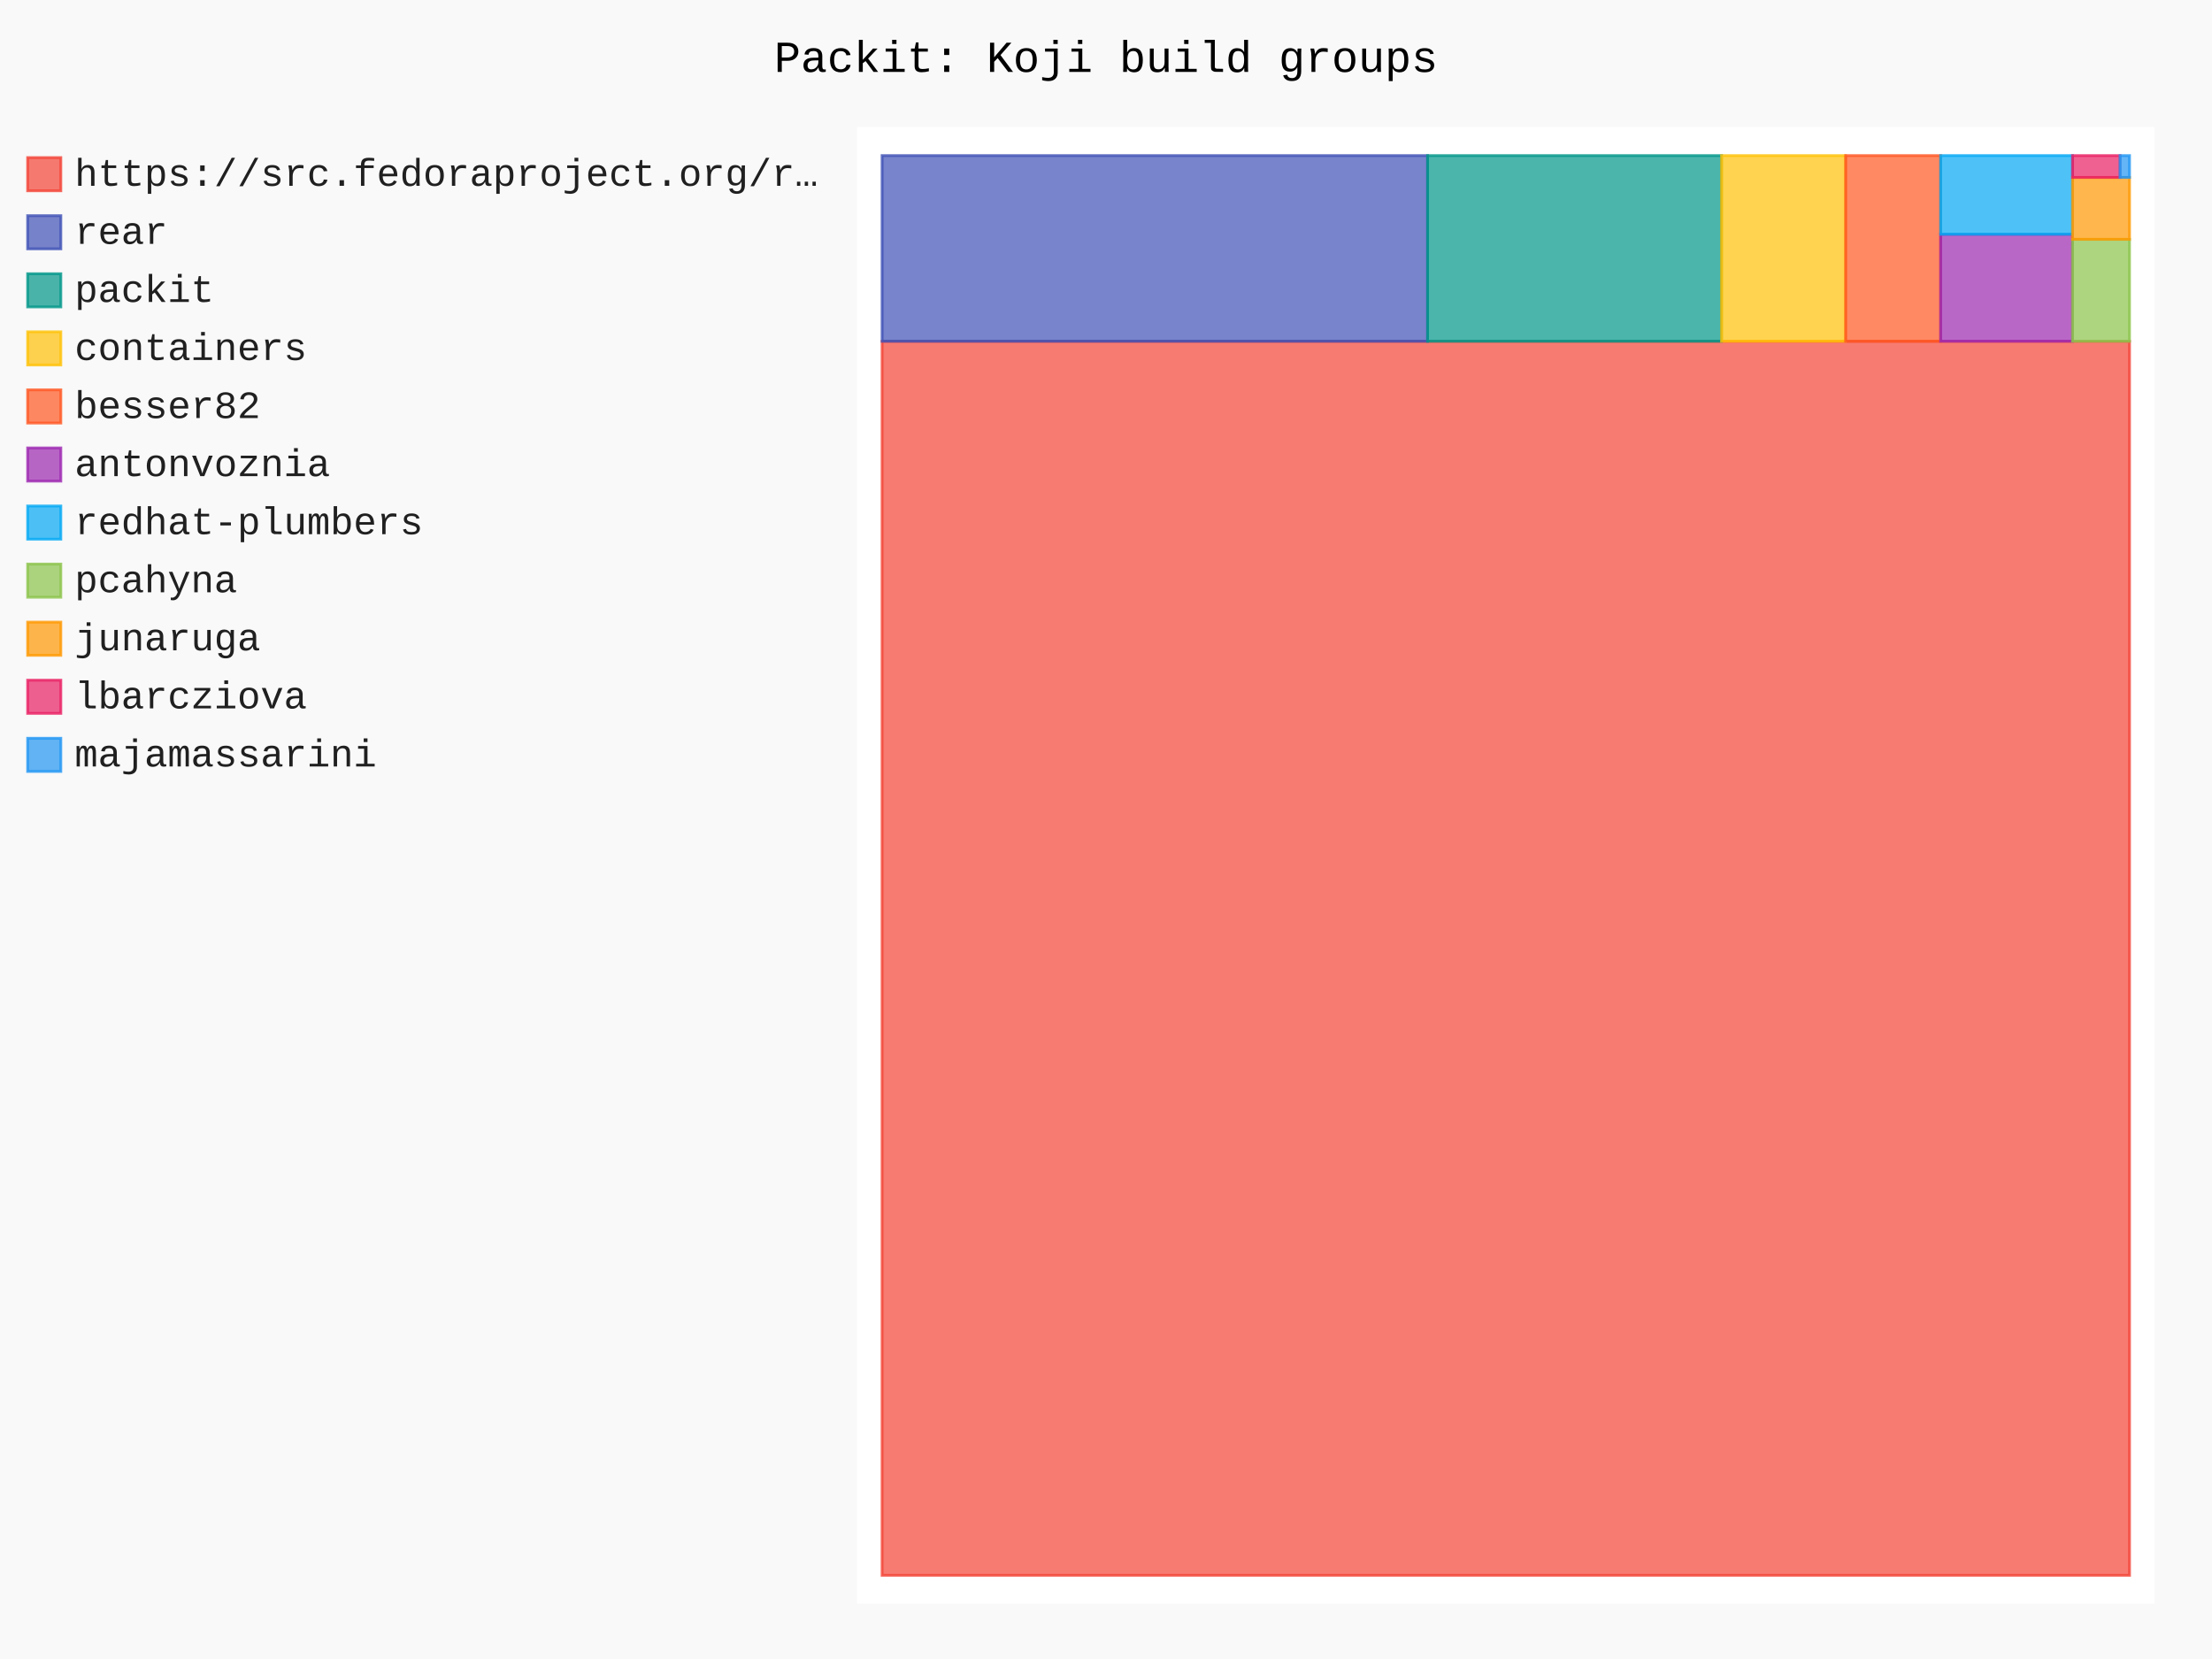
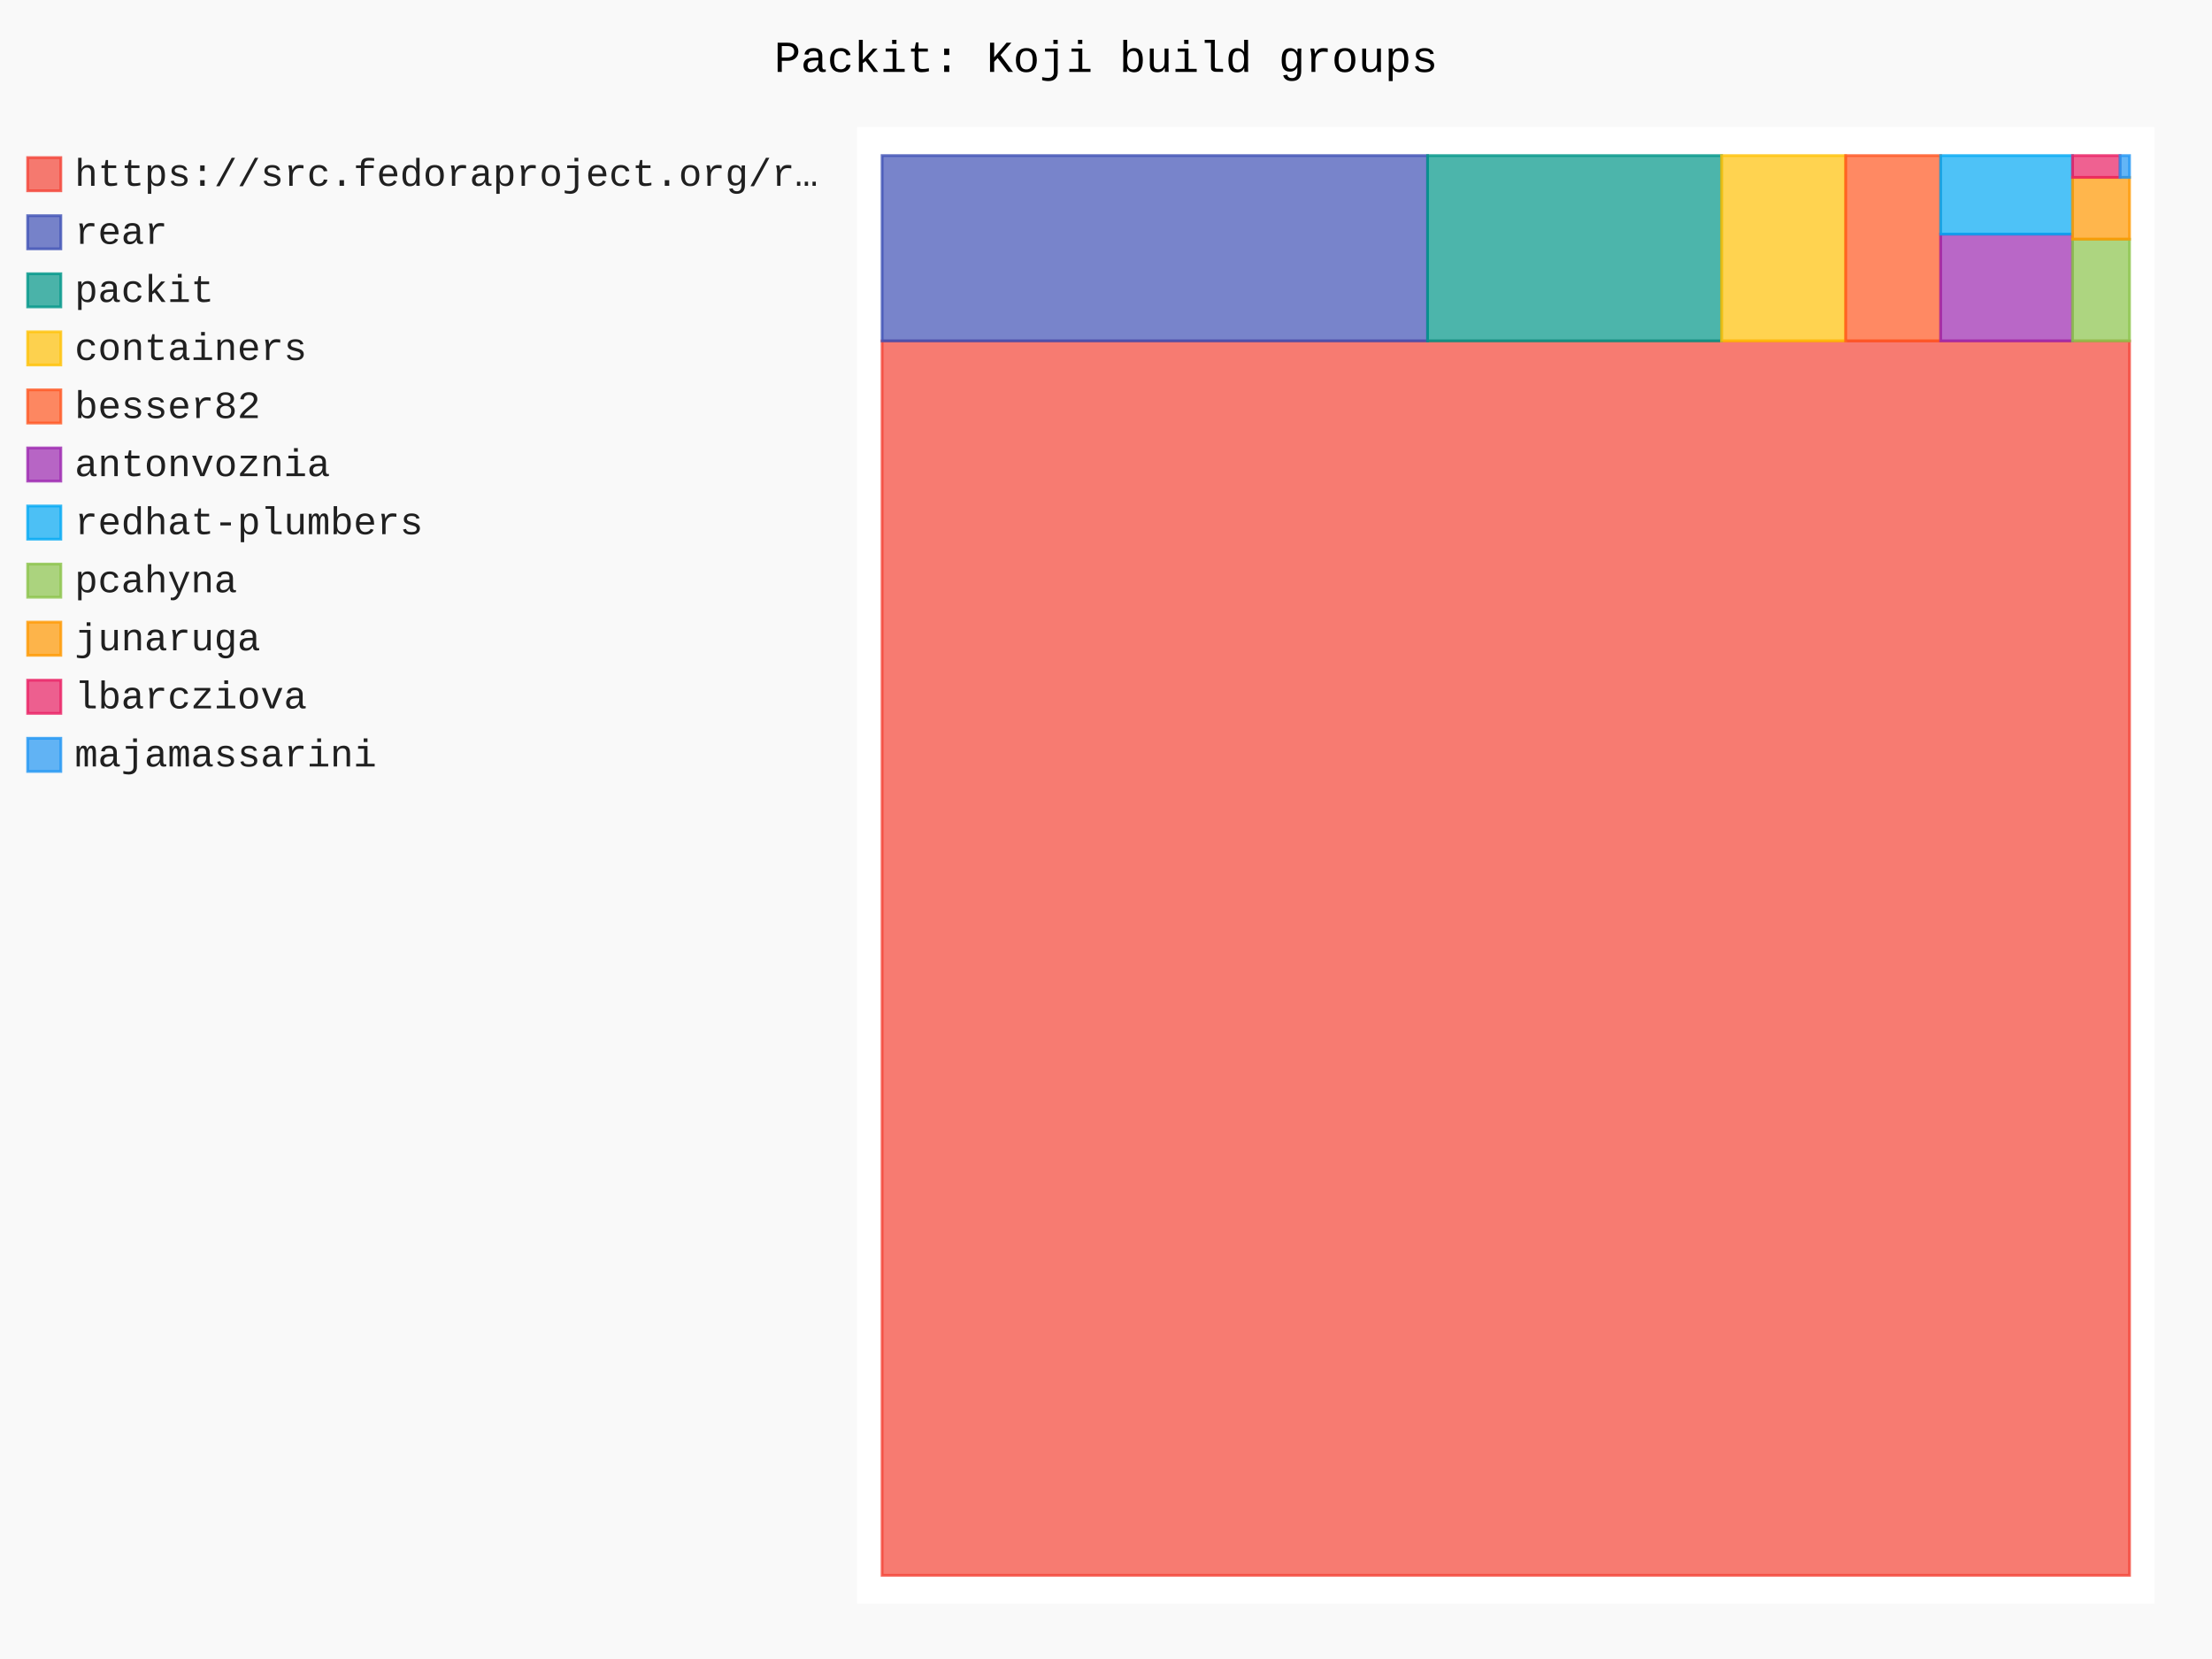
- <svg xmlns="http://www.w3.org/2000/svg" id="chart-2bdfd638-02b4-46cd-9b69-1ab5a83c1567" class="pygal-chart" viewBox="0 0 800 600">
+ <svg xmlns="http://www.w3.org/2000/svg" id="chart-86b51238-c499-4b92-a741-6bcc0776bf53" class="pygal-chart" viewBox="0 0 800 600">
  <defs>
-     <style type="text/css">#chart-2bdfd638-02b4-46cd-9b69-1ab5a83c1567{-webkit-user-select:none;-webkit-font-smoothing:antialiased;font-family:Consolas,"Liberation Mono",Menlo,Courier,monospace}#chart-2bdfd638-02b4-46cd-9b69-1ab5a83c1567 .title{font-family:Consolas,"Liberation Mono",Menlo,Courier,monospace;font-size:16px}#chart-2bdfd638-02b4-46cd-9b69-1ab5a83c1567 .legends .legend text{font-family:Consolas,"Liberation Mono",Menlo,Courier,monospace;font-size:14px}#chart-2bdfd638-02b4-46cd-9b69-1ab5a83c1567 .axis text{font-family:Consolas,"Liberation Mono",Menlo,Courier,monospace;font-size:10px}#chart-2bdfd638-02b4-46cd-9b69-1ab5a83c1567 .axis text.major{font-family:Consolas,"Liberation Mono",Menlo,Courier,monospace;font-size:10px}#chart-2bdfd638-02b4-46cd-9b69-1ab5a83c1567 .text-overlay text.value{font-family:Consolas,"Liberation Mono",Menlo,Courier,monospace;font-size:16px}#chart-2bdfd638-02b4-46cd-9b69-1ab5a83c1567 .text-overlay text.label{font-family:Consolas,"Liberation Mono",Menlo,Courier,monospace;font-size:10px}#chart-2bdfd638-02b4-46cd-9b69-1ab5a83c1567 .tooltip{font-family:Consolas,"Liberation Mono",Menlo,Courier,monospace;font-size:14px}#chart-2bdfd638-02b4-46cd-9b69-1ab5a83c1567 text.no_data{font-family:Consolas,"Liberation Mono",Menlo,Courier,monospace;font-size:64px}
- #chart-2bdfd638-02b4-46cd-9b69-1ab5a83c1567{background-color:rgba(249,249,249,1)}#chart-2bdfd638-02b4-46cd-9b69-1ab5a83c1567 path,#chart-2bdfd638-02b4-46cd-9b69-1ab5a83c1567 line,#chart-2bdfd638-02b4-46cd-9b69-1ab5a83c1567 rect,#chart-2bdfd638-02b4-46cd-9b69-1ab5a83c1567 circle{-webkit-transition:150ms;-moz-transition:150ms;transition:150ms}#chart-2bdfd638-02b4-46cd-9b69-1ab5a83c1567 .graph &gt; .background{fill:rgba(249,249,249,1)}#chart-2bdfd638-02b4-46cd-9b69-1ab5a83c1567 .plot &gt; .background{fill:rgba(255,255,255,1)}#chart-2bdfd638-02b4-46cd-9b69-1ab5a83c1567 .graph{fill:rgba(0,0,0,.87)}#chart-2bdfd638-02b4-46cd-9b69-1ab5a83c1567 text.no_data{fill:rgba(0,0,0,1)}#chart-2bdfd638-02b4-46cd-9b69-1ab5a83c1567 .title{fill:rgba(0,0,0,1)}#chart-2bdfd638-02b4-46cd-9b69-1ab5a83c1567 .legends .legend text{fill:rgba(0,0,0,.87)}#chart-2bdfd638-02b4-46cd-9b69-1ab5a83c1567 .legends .legend:hover text{fill:rgba(0,0,0,1)}#chart-2bdfd638-02b4-46cd-9b69-1ab5a83c1567 .axis .line{stroke:rgba(0,0,0,1)}#chart-2bdfd638-02b4-46cd-9b69-1ab5a83c1567 .axis .guide.line{stroke:rgba(0,0,0,.54)}#chart-2bdfd638-02b4-46cd-9b69-1ab5a83c1567 .axis .major.line{stroke:rgba(0,0,0,.87)}#chart-2bdfd638-02b4-46cd-9b69-1ab5a83c1567 .axis text.major{fill:rgba(0,0,0,1)}#chart-2bdfd638-02b4-46cd-9b69-1ab5a83c1567 .axis.y .guides:hover .guide.line,#chart-2bdfd638-02b4-46cd-9b69-1ab5a83c1567 .line-graph .axis.x .guides:hover .guide.line,#chart-2bdfd638-02b4-46cd-9b69-1ab5a83c1567 .stackedline-graph .axis.x .guides:hover .guide.line,#chart-2bdfd638-02b4-46cd-9b69-1ab5a83c1567 .xy-graph .axis.x .guides:hover .guide.line{stroke:rgba(0,0,0,1)}#chart-2bdfd638-02b4-46cd-9b69-1ab5a83c1567 .axis .guides:hover text{fill:rgba(0,0,0,1)}#chart-2bdfd638-02b4-46cd-9b69-1ab5a83c1567 .reactive{fill-opacity:.7;stroke-opacity:.8;stroke-width:1}#chart-2bdfd638-02b4-46cd-9b69-1ab5a83c1567 .ci{stroke:rgba(0,0,0,.87)}#chart-2bdfd638-02b4-46cd-9b69-1ab5a83c1567 .reactive.active,#chart-2bdfd638-02b4-46cd-9b69-1ab5a83c1567 .active .reactive{fill-opacity:.8;stroke-opacity:.9;stroke-width:4}#chart-2bdfd638-02b4-46cd-9b69-1ab5a83c1567 .ci .reactive.active{stroke-width:1.5}#chart-2bdfd638-02b4-46cd-9b69-1ab5a83c1567 .series text{fill:rgba(0,0,0,1)}#chart-2bdfd638-02b4-46cd-9b69-1ab5a83c1567 .tooltip rect{fill:rgba(255,255,255,1);stroke:rgba(0,0,0,1);-webkit-transition:opacity 150ms;-moz-transition:opacity 150ms;transition:opacity 150ms}#chart-2bdfd638-02b4-46cd-9b69-1ab5a83c1567 .tooltip .label{fill:rgba(0,0,0,.87)}#chart-2bdfd638-02b4-46cd-9b69-1ab5a83c1567 .tooltip .label{fill:rgba(0,0,0,.87)}#chart-2bdfd638-02b4-46cd-9b69-1ab5a83c1567 .tooltip .legend{font-size:.8em;fill:rgba(0,0,0,.54)}#chart-2bdfd638-02b4-46cd-9b69-1ab5a83c1567 .tooltip .x_label{font-size:.6em;fill:rgba(0,0,0,1)}#chart-2bdfd638-02b4-46cd-9b69-1ab5a83c1567 .tooltip .xlink{font-size:.5em;text-decoration:underline}#chart-2bdfd638-02b4-46cd-9b69-1ab5a83c1567 .tooltip .value{font-size:1.5em}#chart-2bdfd638-02b4-46cd-9b69-1ab5a83c1567 .bound{font-size:.5em}#chart-2bdfd638-02b4-46cd-9b69-1ab5a83c1567 .max-value{font-size:.75em;fill:rgba(0,0,0,.54)}#chart-2bdfd638-02b4-46cd-9b69-1ab5a83c1567 .map-element{fill:rgba(255,255,255,1);stroke:rgba(0,0,0,.54) !important}#chart-2bdfd638-02b4-46cd-9b69-1ab5a83c1567 .map-element .reactive{fill-opacity:inherit;stroke-opacity:inherit}#chart-2bdfd638-02b4-46cd-9b69-1ab5a83c1567 .color-0,#chart-2bdfd638-02b4-46cd-9b69-1ab5a83c1567 .color-0 a:visited{stroke:#F44336;fill:#F44336}#chart-2bdfd638-02b4-46cd-9b69-1ab5a83c1567 .color-1,#chart-2bdfd638-02b4-46cd-9b69-1ab5a83c1567 .color-1 a:visited{stroke:#3F51B5;fill:#3F51B5}#chart-2bdfd638-02b4-46cd-9b69-1ab5a83c1567 .color-2,#chart-2bdfd638-02b4-46cd-9b69-1ab5a83c1567 .color-2 a:visited{stroke:#009688;fill:#009688}#chart-2bdfd638-02b4-46cd-9b69-1ab5a83c1567 .color-3,#chart-2bdfd638-02b4-46cd-9b69-1ab5a83c1567 .color-3 a:visited{stroke:#FFC107;fill:#FFC107}#chart-2bdfd638-02b4-46cd-9b69-1ab5a83c1567 .color-4,#chart-2bdfd638-02b4-46cd-9b69-1ab5a83c1567 .color-4 a:visited{stroke:#FF5722;fill:#FF5722}#chart-2bdfd638-02b4-46cd-9b69-1ab5a83c1567 .color-5,#chart-2bdfd638-02b4-46cd-9b69-1ab5a83c1567 .color-5 a:visited{stroke:#9C27B0;fill:#9C27B0}#chart-2bdfd638-02b4-46cd-9b69-1ab5a83c1567 .color-6,#chart-2bdfd638-02b4-46cd-9b69-1ab5a83c1567 .color-6 a:visited{stroke:#03A9F4;fill:#03A9F4}#chart-2bdfd638-02b4-46cd-9b69-1ab5a83c1567 .color-7,#chart-2bdfd638-02b4-46cd-9b69-1ab5a83c1567 .color-7 a:visited{stroke:#8BC34A;fill:#8BC34A}#chart-2bdfd638-02b4-46cd-9b69-1ab5a83c1567 .color-8,#chart-2bdfd638-02b4-46cd-9b69-1ab5a83c1567 .color-8 a:visited{stroke:#FF9800;fill:#FF9800}#chart-2bdfd638-02b4-46cd-9b69-1ab5a83c1567 .color-9,#chart-2bdfd638-02b4-46cd-9b69-1ab5a83c1567 .color-9 a:visited{stroke:#E91E63;fill:#E91E63}#chart-2bdfd638-02b4-46cd-9b69-1ab5a83c1567 .color-10,#chart-2bdfd638-02b4-46cd-9b69-1ab5a83c1567 .color-10 a:visited{stroke:#2196F3;fill:#2196F3}#chart-2bdfd638-02b4-46cd-9b69-1ab5a83c1567 .text-overlay .color-0 text{fill:black}#chart-2bdfd638-02b4-46cd-9b69-1ab5a83c1567 .text-overlay .color-1 text{fill:black}#chart-2bdfd638-02b4-46cd-9b69-1ab5a83c1567 .text-overlay .color-2 text{fill:black}#chart-2bdfd638-02b4-46cd-9b69-1ab5a83c1567 .text-overlay .color-3 text{fill:black}#chart-2bdfd638-02b4-46cd-9b69-1ab5a83c1567 .text-overlay .color-4 text{fill:black}#chart-2bdfd638-02b4-46cd-9b69-1ab5a83c1567 .text-overlay .color-5 text{fill:black}#chart-2bdfd638-02b4-46cd-9b69-1ab5a83c1567 .text-overlay .color-6 text{fill:black}#chart-2bdfd638-02b4-46cd-9b69-1ab5a83c1567 .text-overlay .color-7 text{fill:black}#chart-2bdfd638-02b4-46cd-9b69-1ab5a83c1567 .text-overlay .color-8 text{fill:black}#chart-2bdfd638-02b4-46cd-9b69-1ab5a83c1567 .text-overlay .color-9 text{fill:black}#chart-2bdfd638-02b4-46cd-9b69-1ab5a83c1567 .text-overlay .color-10 text{fill:black}
- #chart-2bdfd638-02b4-46cd-9b69-1ab5a83c1567 text.no_data{text-anchor:middle}#chart-2bdfd638-02b4-46cd-9b69-1ab5a83c1567 .guide.line{fill:none}#chart-2bdfd638-02b4-46cd-9b69-1ab5a83c1567 .centered{text-anchor:middle}#chart-2bdfd638-02b4-46cd-9b69-1ab5a83c1567 .title{text-anchor:middle}#chart-2bdfd638-02b4-46cd-9b69-1ab5a83c1567 .legends .legend text{fill-opacity:1}#chart-2bdfd638-02b4-46cd-9b69-1ab5a83c1567 .axis.x text{text-anchor:middle}#chart-2bdfd638-02b4-46cd-9b69-1ab5a83c1567 .axis.x:not(.web) text[transform]{text-anchor:start}#chart-2bdfd638-02b4-46cd-9b69-1ab5a83c1567 .axis.x:not(.web) text[transform].backwards{text-anchor:end}#chart-2bdfd638-02b4-46cd-9b69-1ab5a83c1567 .axis.y text{text-anchor:end}#chart-2bdfd638-02b4-46cd-9b69-1ab5a83c1567 .axis.y text[transform].backwards{text-anchor:start}#chart-2bdfd638-02b4-46cd-9b69-1ab5a83c1567 .axis.y2 text{text-anchor:start}#chart-2bdfd638-02b4-46cd-9b69-1ab5a83c1567 .axis.y2 text[transform].backwards{text-anchor:end}#chart-2bdfd638-02b4-46cd-9b69-1ab5a83c1567 .axis .guide.line{stroke-dasharray:4,4;stroke:black}#chart-2bdfd638-02b4-46cd-9b69-1ab5a83c1567 .axis .major.guide.line{stroke-dasharray:6,6;stroke:black}#chart-2bdfd638-02b4-46cd-9b69-1ab5a83c1567 .horizontal .axis.y .guide.line,#chart-2bdfd638-02b4-46cd-9b69-1ab5a83c1567 .horizontal .axis.y2 .guide.line,#chart-2bdfd638-02b4-46cd-9b69-1ab5a83c1567 .vertical .axis.x .guide.line{opacity:0}#chart-2bdfd638-02b4-46cd-9b69-1ab5a83c1567 .horizontal .axis.always_show .guide.line,#chart-2bdfd638-02b4-46cd-9b69-1ab5a83c1567 .vertical .axis.always_show .guide.line{opacity:1 !important}#chart-2bdfd638-02b4-46cd-9b69-1ab5a83c1567 .axis.y .guides:hover .guide.line,#chart-2bdfd638-02b4-46cd-9b69-1ab5a83c1567 .axis.y2 .guides:hover .guide.line,#chart-2bdfd638-02b4-46cd-9b69-1ab5a83c1567 .axis.x .guides:hover .guide.line{opacity:1}#chart-2bdfd638-02b4-46cd-9b69-1ab5a83c1567 .axis .guides:hover text{opacity:1}#chart-2bdfd638-02b4-46cd-9b69-1ab5a83c1567 .nofill{fill:none}#chart-2bdfd638-02b4-46cd-9b69-1ab5a83c1567 .subtle-fill{fill-opacity:.2}#chart-2bdfd638-02b4-46cd-9b69-1ab5a83c1567 .dot{stroke-width:1px;fill-opacity:1;stroke-opacity:1}#chart-2bdfd638-02b4-46cd-9b69-1ab5a83c1567 .dot.active{stroke-width:5px}#chart-2bdfd638-02b4-46cd-9b69-1ab5a83c1567 .dot.negative{fill:transparent}#chart-2bdfd638-02b4-46cd-9b69-1ab5a83c1567 text,#chart-2bdfd638-02b4-46cd-9b69-1ab5a83c1567 tspan{stroke:none !important}#chart-2bdfd638-02b4-46cd-9b69-1ab5a83c1567 .series text.active{opacity:1}#chart-2bdfd638-02b4-46cd-9b69-1ab5a83c1567 .tooltip rect{fill-opacity:.95;stroke-width:.5}#chart-2bdfd638-02b4-46cd-9b69-1ab5a83c1567 .tooltip text{fill-opacity:1}#chart-2bdfd638-02b4-46cd-9b69-1ab5a83c1567 .showable{visibility:hidden}#chart-2bdfd638-02b4-46cd-9b69-1ab5a83c1567 .showable.shown{visibility:visible}#chart-2bdfd638-02b4-46cd-9b69-1ab5a83c1567 .gauge-background{fill:rgba(229,229,229,1);stroke:none}#chart-2bdfd638-02b4-46cd-9b69-1ab5a83c1567 .bg-lines{stroke:rgba(249,249,249,1);stroke-width:2px}</style>
+     <style type="text/css">#chart-86b51238-c499-4b92-a741-6bcc0776bf53{-webkit-user-select:none;-webkit-font-smoothing:antialiased;font-family:Consolas,"Liberation Mono",Menlo,Courier,monospace}#chart-86b51238-c499-4b92-a741-6bcc0776bf53 .title{font-family:Consolas,"Liberation Mono",Menlo,Courier,monospace;font-size:16px}#chart-86b51238-c499-4b92-a741-6bcc0776bf53 .legends .legend text{font-family:Consolas,"Liberation Mono",Menlo,Courier,monospace;font-size:14px}#chart-86b51238-c499-4b92-a741-6bcc0776bf53 .axis text{font-family:Consolas,"Liberation Mono",Menlo,Courier,monospace;font-size:10px}#chart-86b51238-c499-4b92-a741-6bcc0776bf53 .axis text.major{font-family:Consolas,"Liberation Mono",Menlo,Courier,monospace;font-size:10px}#chart-86b51238-c499-4b92-a741-6bcc0776bf53 .text-overlay text.value{font-family:Consolas,"Liberation Mono",Menlo,Courier,monospace;font-size:16px}#chart-86b51238-c499-4b92-a741-6bcc0776bf53 .text-overlay text.label{font-family:Consolas,"Liberation Mono",Menlo,Courier,monospace;font-size:10px}#chart-86b51238-c499-4b92-a741-6bcc0776bf53 .tooltip{font-family:Consolas,"Liberation Mono",Menlo,Courier,monospace;font-size:14px}#chart-86b51238-c499-4b92-a741-6bcc0776bf53 text.no_data{font-family:Consolas,"Liberation Mono",Menlo,Courier,monospace;font-size:64px}
+ #chart-86b51238-c499-4b92-a741-6bcc0776bf53{background-color:rgba(249,249,249,1)}#chart-86b51238-c499-4b92-a741-6bcc0776bf53 path,#chart-86b51238-c499-4b92-a741-6bcc0776bf53 line,#chart-86b51238-c499-4b92-a741-6bcc0776bf53 rect,#chart-86b51238-c499-4b92-a741-6bcc0776bf53 circle{-webkit-transition:150ms;-moz-transition:150ms;transition:150ms}#chart-86b51238-c499-4b92-a741-6bcc0776bf53 .graph &gt; .background{fill:rgba(249,249,249,1)}#chart-86b51238-c499-4b92-a741-6bcc0776bf53 .plot &gt; .background{fill:rgba(255,255,255,1)}#chart-86b51238-c499-4b92-a741-6bcc0776bf53 .graph{fill:rgba(0,0,0,.87)}#chart-86b51238-c499-4b92-a741-6bcc0776bf53 text.no_data{fill:rgba(0,0,0,1)}#chart-86b51238-c499-4b92-a741-6bcc0776bf53 .title{fill:rgba(0,0,0,1)}#chart-86b51238-c499-4b92-a741-6bcc0776bf53 .legends .legend text{fill:rgba(0,0,0,.87)}#chart-86b51238-c499-4b92-a741-6bcc0776bf53 .legends .legend:hover text{fill:rgba(0,0,0,1)}#chart-86b51238-c499-4b92-a741-6bcc0776bf53 .axis .line{stroke:rgba(0,0,0,1)}#chart-86b51238-c499-4b92-a741-6bcc0776bf53 .axis .guide.line{stroke:rgba(0,0,0,.54)}#chart-86b51238-c499-4b92-a741-6bcc0776bf53 .axis .major.line{stroke:rgba(0,0,0,.87)}#chart-86b51238-c499-4b92-a741-6bcc0776bf53 .axis text.major{fill:rgba(0,0,0,1)}#chart-86b51238-c499-4b92-a741-6bcc0776bf53 .axis.y .guides:hover .guide.line,#chart-86b51238-c499-4b92-a741-6bcc0776bf53 .line-graph .axis.x .guides:hover .guide.line,#chart-86b51238-c499-4b92-a741-6bcc0776bf53 .stackedline-graph .axis.x .guides:hover .guide.line,#chart-86b51238-c499-4b92-a741-6bcc0776bf53 .xy-graph .axis.x .guides:hover .guide.line{stroke:rgba(0,0,0,1)}#chart-86b51238-c499-4b92-a741-6bcc0776bf53 .axis .guides:hover text{fill:rgba(0,0,0,1)}#chart-86b51238-c499-4b92-a741-6bcc0776bf53 .reactive{fill-opacity:.7;stroke-opacity:.8;stroke-width:1}#chart-86b51238-c499-4b92-a741-6bcc0776bf53 .ci{stroke:rgba(0,0,0,.87)}#chart-86b51238-c499-4b92-a741-6bcc0776bf53 .reactive.active,#chart-86b51238-c499-4b92-a741-6bcc0776bf53 .active .reactive{fill-opacity:.8;stroke-opacity:.9;stroke-width:4}#chart-86b51238-c499-4b92-a741-6bcc0776bf53 .ci .reactive.active{stroke-width:1.5}#chart-86b51238-c499-4b92-a741-6bcc0776bf53 .series text{fill:rgba(0,0,0,1)}#chart-86b51238-c499-4b92-a741-6bcc0776bf53 .tooltip rect{fill:rgba(255,255,255,1);stroke:rgba(0,0,0,1);-webkit-transition:opacity 150ms;-moz-transition:opacity 150ms;transition:opacity 150ms}#chart-86b51238-c499-4b92-a741-6bcc0776bf53 .tooltip .label{fill:rgba(0,0,0,.87)}#chart-86b51238-c499-4b92-a741-6bcc0776bf53 .tooltip .label{fill:rgba(0,0,0,.87)}#chart-86b51238-c499-4b92-a741-6bcc0776bf53 .tooltip .legend{font-size:.8em;fill:rgba(0,0,0,.54)}#chart-86b51238-c499-4b92-a741-6bcc0776bf53 .tooltip .x_label{font-size:.6em;fill:rgba(0,0,0,1)}#chart-86b51238-c499-4b92-a741-6bcc0776bf53 .tooltip .xlink{font-size:.5em;text-decoration:underline}#chart-86b51238-c499-4b92-a741-6bcc0776bf53 .tooltip .value{font-size:1.5em}#chart-86b51238-c499-4b92-a741-6bcc0776bf53 .bound{font-size:.5em}#chart-86b51238-c499-4b92-a741-6bcc0776bf53 .max-value{font-size:.75em;fill:rgba(0,0,0,.54)}#chart-86b51238-c499-4b92-a741-6bcc0776bf53 .map-element{fill:rgba(255,255,255,1);stroke:rgba(0,0,0,.54) !important}#chart-86b51238-c499-4b92-a741-6bcc0776bf53 .map-element .reactive{fill-opacity:inherit;stroke-opacity:inherit}#chart-86b51238-c499-4b92-a741-6bcc0776bf53 .color-0,#chart-86b51238-c499-4b92-a741-6bcc0776bf53 .color-0 a:visited{stroke:#F44336;fill:#F44336}#chart-86b51238-c499-4b92-a741-6bcc0776bf53 .color-1,#chart-86b51238-c499-4b92-a741-6bcc0776bf53 .color-1 a:visited{stroke:#3F51B5;fill:#3F51B5}#chart-86b51238-c499-4b92-a741-6bcc0776bf53 .color-2,#chart-86b51238-c499-4b92-a741-6bcc0776bf53 .color-2 a:visited{stroke:#009688;fill:#009688}#chart-86b51238-c499-4b92-a741-6bcc0776bf53 .color-3,#chart-86b51238-c499-4b92-a741-6bcc0776bf53 .color-3 a:visited{stroke:#FFC107;fill:#FFC107}#chart-86b51238-c499-4b92-a741-6bcc0776bf53 .color-4,#chart-86b51238-c499-4b92-a741-6bcc0776bf53 .color-4 a:visited{stroke:#FF5722;fill:#FF5722}#chart-86b51238-c499-4b92-a741-6bcc0776bf53 .color-5,#chart-86b51238-c499-4b92-a741-6bcc0776bf53 .color-5 a:visited{stroke:#9C27B0;fill:#9C27B0}#chart-86b51238-c499-4b92-a741-6bcc0776bf53 .color-6,#chart-86b51238-c499-4b92-a741-6bcc0776bf53 .color-6 a:visited{stroke:#03A9F4;fill:#03A9F4}#chart-86b51238-c499-4b92-a741-6bcc0776bf53 .color-7,#chart-86b51238-c499-4b92-a741-6bcc0776bf53 .color-7 a:visited{stroke:#8BC34A;fill:#8BC34A}#chart-86b51238-c499-4b92-a741-6bcc0776bf53 .color-8,#chart-86b51238-c499-4b92-a741-6bcc0776bf53 .color-8 a:visited{stroke:#FF9800;fill:#FF9800}#chart-86b51238-c499-4b92-a741-6bcc0776bf53 .color-9,#chart-86b51238-c499-4b92-a741-6bcc0776bf53 .color-9 a:visited{stroke:#E91E63;fill:#E91E63}#chart-86b51238-c499-4b92-a741-6bcc0776bf53 .color-10,#chart-86b51238-c499-4b92-a741-6bcc0776bf53 .color-10 a:visited{stroke:#2196F3;fill:#2196F3}#chart-86b51238-c499-4b92-a741-6bcc0776bf53 .text-overlay .color-0 text{fill:black}#chart-86b51238-c499-4b92-a741-6bcc0776bf53 .text-overlay .color-1 text{fill:black}#chart-86b51238-c499-4b92-a741-6bcc0776bf53 .text-overlay .color-2 text{fill:black}#chart-86b51238-c499-4b92-a741-6bcc0776bf53 .text-overlay .color-3 text{fill:black}#chart-86b51238-c499-4b92-a741-6bcc0776bf53 .text-overlay .color-4 text{fill:black}#chart-86b51238-c499-4b92-a741-6bcc0776bf53 .text-overlay .color-5 text{fill:black}#chart-86b51238-c499-4b92-a741-6bcc0776bf53 .text-overlay .color-6 text{fill:black}#chart-86b51238-c499-4b92-a741-6bcc0776bf53 .text-overlay .color-7 text{fill:black}#chart-86b51238-c499-4b92-a741-6bcc0776bf53 .text-overlay .color-8 text{fill:black}#chart-86b51238-c499-4b92-a741-6bcc0776bf53 .text-overlay .color-9 text{fill:black}#chart-86b51238-c499-4b92-a741-6bcc0776bf53 .text-overlay .color-10 text{fill:black}
+ #chart-86b51238-c499-4b92-a741-6bcc0776bf53 text.no_data{text-anchor:middle}#chart-86b51238-c499-4b92-a741-6bcc0776bf53 .guide.line{fill:none}#chart-86b51238-c499-4b92-a741-6bcc0776bf53 .centered{text-anchor:middle}#chart-86b51238-c499-4b92-a741-6bcc0776bf53 .title{text-anchor:middle}#chart-86b51238-c499-4b92-a741-6bcc0776bf53 .legends .legend text{fill-opacity:1}#chart-86b51238-c499-4b92-a741-6bcc0776bf53 .axis.x text{text-anchor:middle}#chart-86b51238-c499-4b92-a741-6bcc0776bf53 .axis.x:not(.web) text[transform]{text-anchor:start}#chart-86b51238-c499-4b92-a741-6bcc0776bf53 .axis.x:not(.web) text[transform].backwards{text-anchor:end}#chart-86b51238-c499-4b92-a741-6bcc0776bf53 .axis.y text{text-anchor:end}#chart-86b51238-c499-4b92-a741-6bcc0776bf53 .axis.y text[transform].backwards{text-anchor:start}#chart-86b51238-c499-4b92-a741-6bcc0776bf53 .axis.y2 text{text-anchor:start}#chart-86b51238-c499-4b92-a741-6bcc0776bf53 .axis.y2 text[transform].backwards{text-anchor:end}#chart-86b51238-c499-4b92-a741-6bcc0776bf53 .axis .guide.line{stroke-dasharray:4,4;stroke:black}#chart-86b51238-c499-4b92-a741-6bcc0776bf53 .axis .major.guide.line{stroke-dasharray:6,6;stroke:black}#chart-86b51238-c499-4b92-a741-6bcc0776bf53 .horizontal .axis.y .guide.line,#chart-86b51238-c499-4b92-a741-6bcc0776bf53 .horizontal .axis.y2 .guide.line,#chart-86b51238-c499-4b92-a741-6bcc0776bf53 .vertical .axis.x .guide.line{opacity:0}#chart-86b51238-c499-4b92-a741-6bcc0776bf53 .horizontal .axis.always_show .guide.line,#chart-86b51238-c499-4b92-a741-6bcc0776bf53 .vertical .axis.always_show .guide.line{opacity:1 !important}#chart-86b51238-c499-4b92-a741-6bcc0776bf53 .axis.y .guides:hover .guide.line,#chart-86b51238-c499-4b92-a741-6bcc0776bf53 .axis.y2 .guides:hover .guide.line,#chart-86b51238-c499-4b92-a741-6bcc0776bf53 .axis.x .guides:hover .guide.line{opacity:1}#chart-86b51238-c499-4b92-a741-6bcc0776bf53 .axis .guides:hover text{opacity:1}#chart-86b51238-c499-4b92-a741-6bcc0776bf53 .nofill{fill:none}#chart-86b51238-c499-4b92-a741-6bcc0776bf53 .subtle-fill{fill-opacity:.2}#chart-86b51238-c499-4b92-a741-6bcc0776bf53 .dot{stroke-width:1px;fill-opacity:1;stroke-opacity:1}#chart-86b51238-c499-4b92-a741-6bcc0776bf53 .dot.active{stroke-width:5px}#chart-86b51238-c499-4b92-a741-6bcc0776bf53 .dot.negative{fill:transparent}#chart-86b51238-c499-4b92-a741-6bcc0776bf53 text,#chart-86b51238-c499-4b92-a741-6bcc0776bf53 tspan{stroke:none !important}#chart-86b51238-c499-4b92-a741-6bcc0776bf53 .series text.active{opacity:1}#chart-86b51238-c499-4b92-a741-6bcc0776bf53 .tooltip rect{fill-opacity:.95;stroke-width:.5}#chart-86b51238-c499-4b92-a741-6bcc0776bf53 .tooltip text{fill-opacity:1}#chart-86b51238-c499-4b92-a741-6bcc0776bf53 .showable{visibility:hidden}#chart-86b51238-c499-4b92-a741-6bcc0776bf53 .showable.shown{visibility:visible}#chart-86b51238-c499-4b92-a741-6bcc0776bf53 .gauge-background{fill:rgba(229,229,229,1);stroke:none}#chart-86b51238-c499-4b92-a741-6bcc0776bf53 .bg-lines{stroke:rgba(249,249,249,1);stroke-width:2px}</style>
  </defs>
  <g class="graph treemap-graph vertical">
    <rect x="0" y="0" width="800" height="600" class="background" />
    <g transform="translate(310, 46)" class="plot">
      <rect x="0" y="0" width="469.2" height="534" class="background" />
      <g class="series serie-0 color-0">
        <g class="rects">
          <g class="rect">
-             <rect x="9.023" y="77.431" width="451.154" height="446.3" class="rect reactive tooltip-trigger" />
+             <rect x="9.023" y="77.297" width="451.154" height="446.433" class="rect reactive tooltip-trigger" />
          </g>
        </g>
      </g>
      <g class="series serie-1 color-1">
        <g class="rects">
          <g class="rect">
-             <rect x="9.023" y="10.269" width="197.279" height="67.162" class="rect reactive tooltip-trigger" />
+             <rect x="9.023" y="10.269" width="197.279" height="67.028" class="rect reactive tooltip-trigger" />
          </g>
        </g>
      </g>
      <g class="series serie-2 color-2">
        <g class="rects">
          <g class="rect">
-             <rect x="206.302" y="10.269" width="106.32" height="67.162" class="rect reactive tooltip-trigger" />
+             <rect x="206.302" y="10.269" width="106.32" height="67.028" class="rect reactive tooltip-trigger" />
          </g>
        </g>
      </g>
      <g class="series serie-3 color-3">
        <g class="rects">
          <g class="rect">
-             <rect x="312.622" y="10.269" width="44.873" height="67.162" class="rect reactive tooltip-trigger" />
+             <rect x="312.622" y="10.269" width="44.873" height="67.028" class="rect reactive tooltip-trigger" />
          </g>
        </g>
      </g>
      <g class="series serie-4 color-4">
        <g class="rects">
          <g class="rect">
-             <rect x="357.495" y="10.269" width="34.362" height="67.162" class="rect reactive tooltip-trigger" />
+             <rect x="357.495" y="10.269" width="34.362" height="67.028" class="rect reactive tooltip-trigger" />
          </g>
        </g>
      </g>
      <g class="series serie-5 color-5">
        <g class="rects">
          <g class="rect">
-             <rect x="391.857" y="38.728" width="47.703" height="38.703" class="rect reactive tooltip-trigger" />
+             <rect x="391.857" y="38.671" width="47.703" height="38.626" class="rect reactive tooltip-trigger" />
          </g>
        </g>
      </g>
      <g class="series serie-6 color-6">
        <g class="rects">
          <g class="rect">
-             <rect x="391.857" y="10.269" width="47.703" height="28.458" class="rect reactive tooltip-trigger" />
+             <rect x="391.857" y="10.269" width="47.703" height="28.402" class="rect reactive tooltip-trigger" />
          </g>
        </g>
      </g>
      <g class="series serie-7 color-7">
        <g class="rects">
          <g class="rect">
-             <rect x="439.56" y="40.558" width="20.617" height="36.873" class="rect reactive tooltip-trigger" />
+             <rect x="439.56" y="40.498" width="20.617" height="36.8" class="rect reactive tooltip-trigger" />
          </g>
        </g>
      </g>
      <g class="series serie-8 color-8">
        <g class="rects">
          <g class="rect">
-             <rect x="439.56" y="18.171" width="20.617" height="22.387" class="rect reactive tooltip-trigger" />
+             <rect x="439.56" y="18.155" width="20.617" height="22.343" class="rect reactive tooltip-trigger" />
          </g>
        </g>
      </g>
      <g class="series serie-9 color-9">
        <g class="rects">
          <g class="rect">
-             <rect x="439.56" y="10.269" width="17.181" height="7.901" class="rect reactive tooltip-trigger" />
+             <rect x="439.56" y="10.269" width="17.181" height="7.886" class="rect reactive tooltip-trigger" />
          </g>
        </g>
      </g>
      <g class="series serie-10 color-10">
        <g class="rects">
          <g class="rect">
-             <rect x="456.741" y="10.269" width="3.436" height="7.901" class="rect reactive tooltip-trigger" />
+             <rect x="456.741" y="10.269" width="3.436" height="7.886" class="rect reactive tooltip-trigger" />
          </g>
        </g>
      </g>
    </g>
    <g class="titles">
      <text x="400.0" y="26" class="title plot_title">Packit: Koji build groups</text>
    </g>
    <g transform="translate(310, 46)" class="plot overlay">
      <g class="series serie-0 color-0" />
      <g class="series serie-1 color-1" />
      <g class="series serie-2 color-2" />
      <g class="series serie-3 color-3" />
      <g class="series serie-4 color-4" />
      <g class="series serie-5 color-5" />
      <g class="series serie-6 color-6" />
      <g class="series serie-7 color-7" />
      <g class="series serie-8 color-8" />
      <g class="series serie-9 color-9" />
      <g class="series serie-10 color-10" />
    </g>
    <g transform="translate(310, 46)" class="plot text-overlay">
      <g class="series serie-0 color-0" />
      <g class="series serie-1 color-1" />
      <g class="series serie-2 color-2" />
      <g class="series serie-3 color-3" />
      <g class="series serie-4 color-4" />
      <g class="series serie-5 color-5" />
      <g class="series serie-6 color-6" />
      <g class="series serie-7 color-7" />
      <g class="series serie-8 color-8" />
      <g class="series serie-9 color-9" />
      <g class="series serie-10 color-10" />
    </g>
    <g transform="translate(310, 46)" class="plot tooltip-overlay">
      <g transform="translate(0 0)" style="opacity: 0" class="tooltip">
        <rect rx="0" ry="0" width="0" height="0" class="tooltip-box" />
        <g class="text" />
      </g>
    </g>
    <g transform="translate(10, 56)" class="legends">
      <g id="activate-serie-0" class="legend reactive activate-serie">
        <rect x="0.0" y="1.0" width="12" height="12" class="color-0 reactive" />
        <text x="17.0" y="11.2">https://src.fedoraproject.org/r…</text>
      </g>
      <g id="activate-serie-1" class="legend reactive activate-serie">
        <rect x="0.0" y="22.0" width="12" height="12" class="color-1 reactive" />
        <text x="17.0" y="32.2">rear</text>
      </g>
      <g id="activate-serie-2" class="legend reactive activate-serie">
        <rect x="0.0" y="43.0" width="12" height="12" class="color-2 reactive" />
        <text x="17.0" y="53.2">packit</text>
      </g>
      <g id="activate-serie-3" class="legend reactive activate-serie">
        <rect x="0.0" y="64.0" width="12" height="12" class="color-3 reactive" />
        <text x="17.0" y="74.2">containers</text>
      </g>
      <g id="activate-serie-4" class="legend reactive activate-serie">
        <rect x="0.0" y="85.0" width="12" height="12" class="color-4 reactive" />
        <text x="17.0" y="95.2">besser82</text>
      </g>
      <g id="activate-serie-5" class="legend reactive activate-serie">
        <rect x="0.0" y="106.0" width="12" height="12" class="color-5 reactive" />
        <text x="17.0" y="116.2">antonvoznia</text>
      </g>
      <g id="activate-serie-6" class="legend reactive activate-serie">
        <rect x="0.0" y="127.0" width="12" height="12" class="color-6 reactive" />
        <text x="17.0" y="137.2">redhat-plumbers</text>
      </g>
      <g id="activate-serie-7" class="legend reactive activate-serie">
        <rect x="0.0" y="148.0" width="12" height="12" class="color-7 reactive" />
        <text x="17.0" y="158.2">pcahyna</text>
      </g>
      <g id="activate-serie-8" class="legend reactive activate-serie">
        <rect x="0.0" y="169.0" width="12" height="12" class="color-8 reactive" />
        <text x="17.0" y="179.2">junaruga</text>
      </g>
      <g id="activate-serie-9" class="legend reactive activate-serie">
        <rect x="0.0" y="190.0" width="12" height="12" class="color-9 reactive" />
        <text x="17.0" y="200.2">lbarcziova</text>
      </g>
      <g id="activate-serie-10" class="legend reactive activate-serie">
        <rect x="0.0" y="211.0" width="12" height="12" class="color-10 reactive" />
        <text x="17.0" y="221.2">majamassarini</text>
      </g>
    </g>
    <g transform="translate(790, 56)" class="legends" />
  </g>
</svg>
